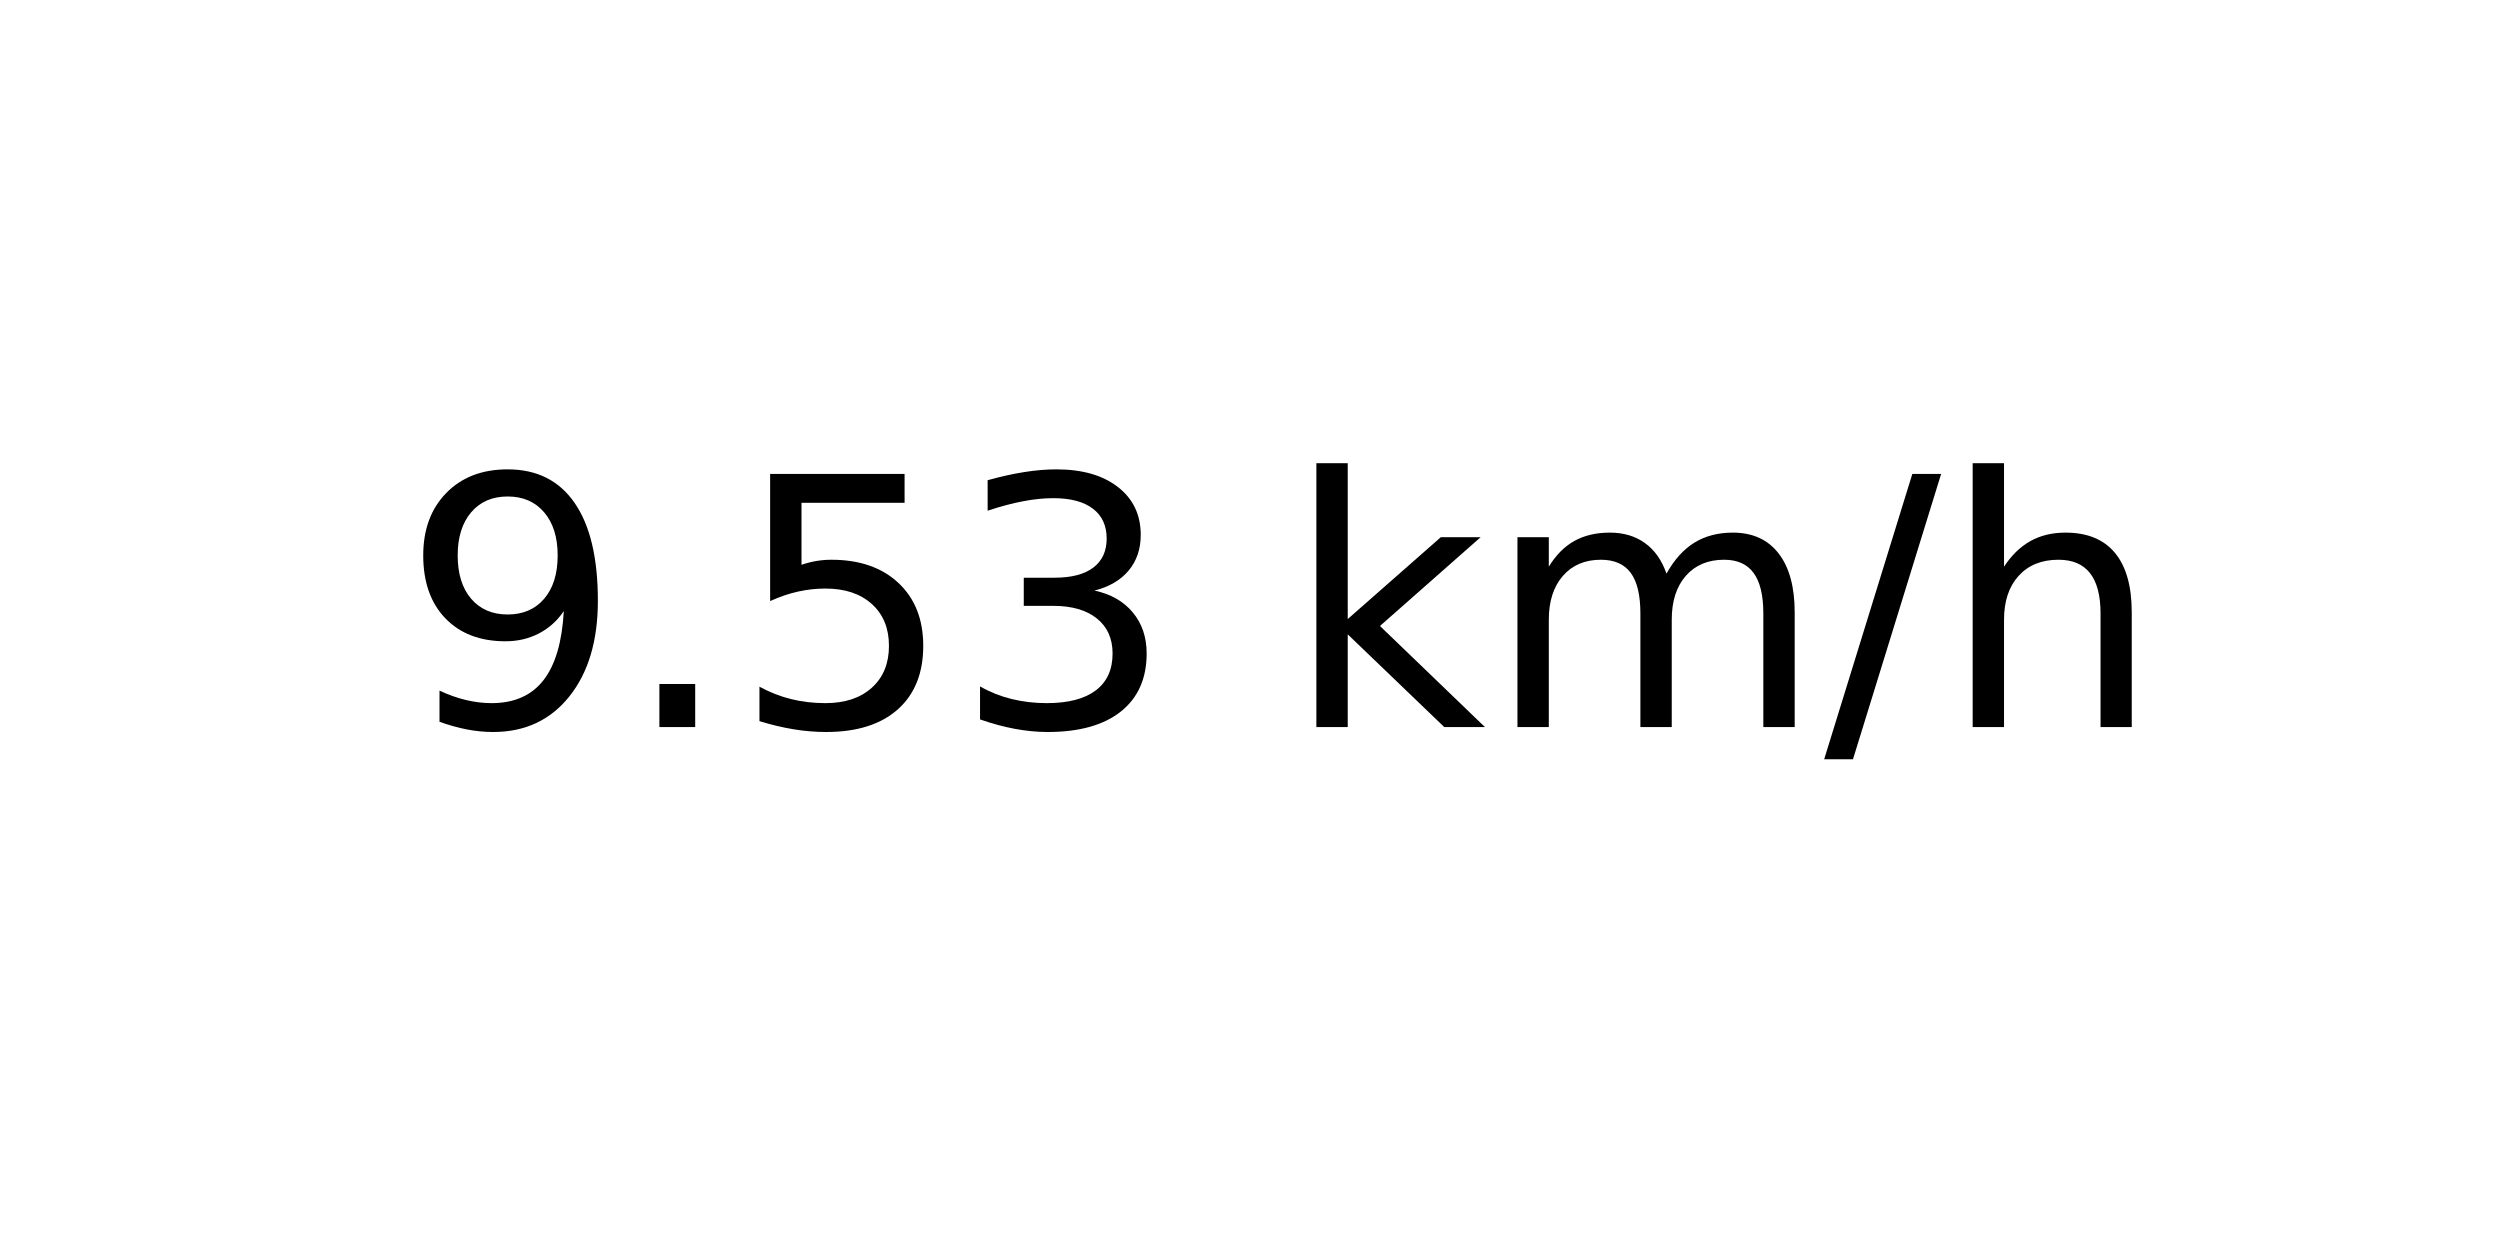
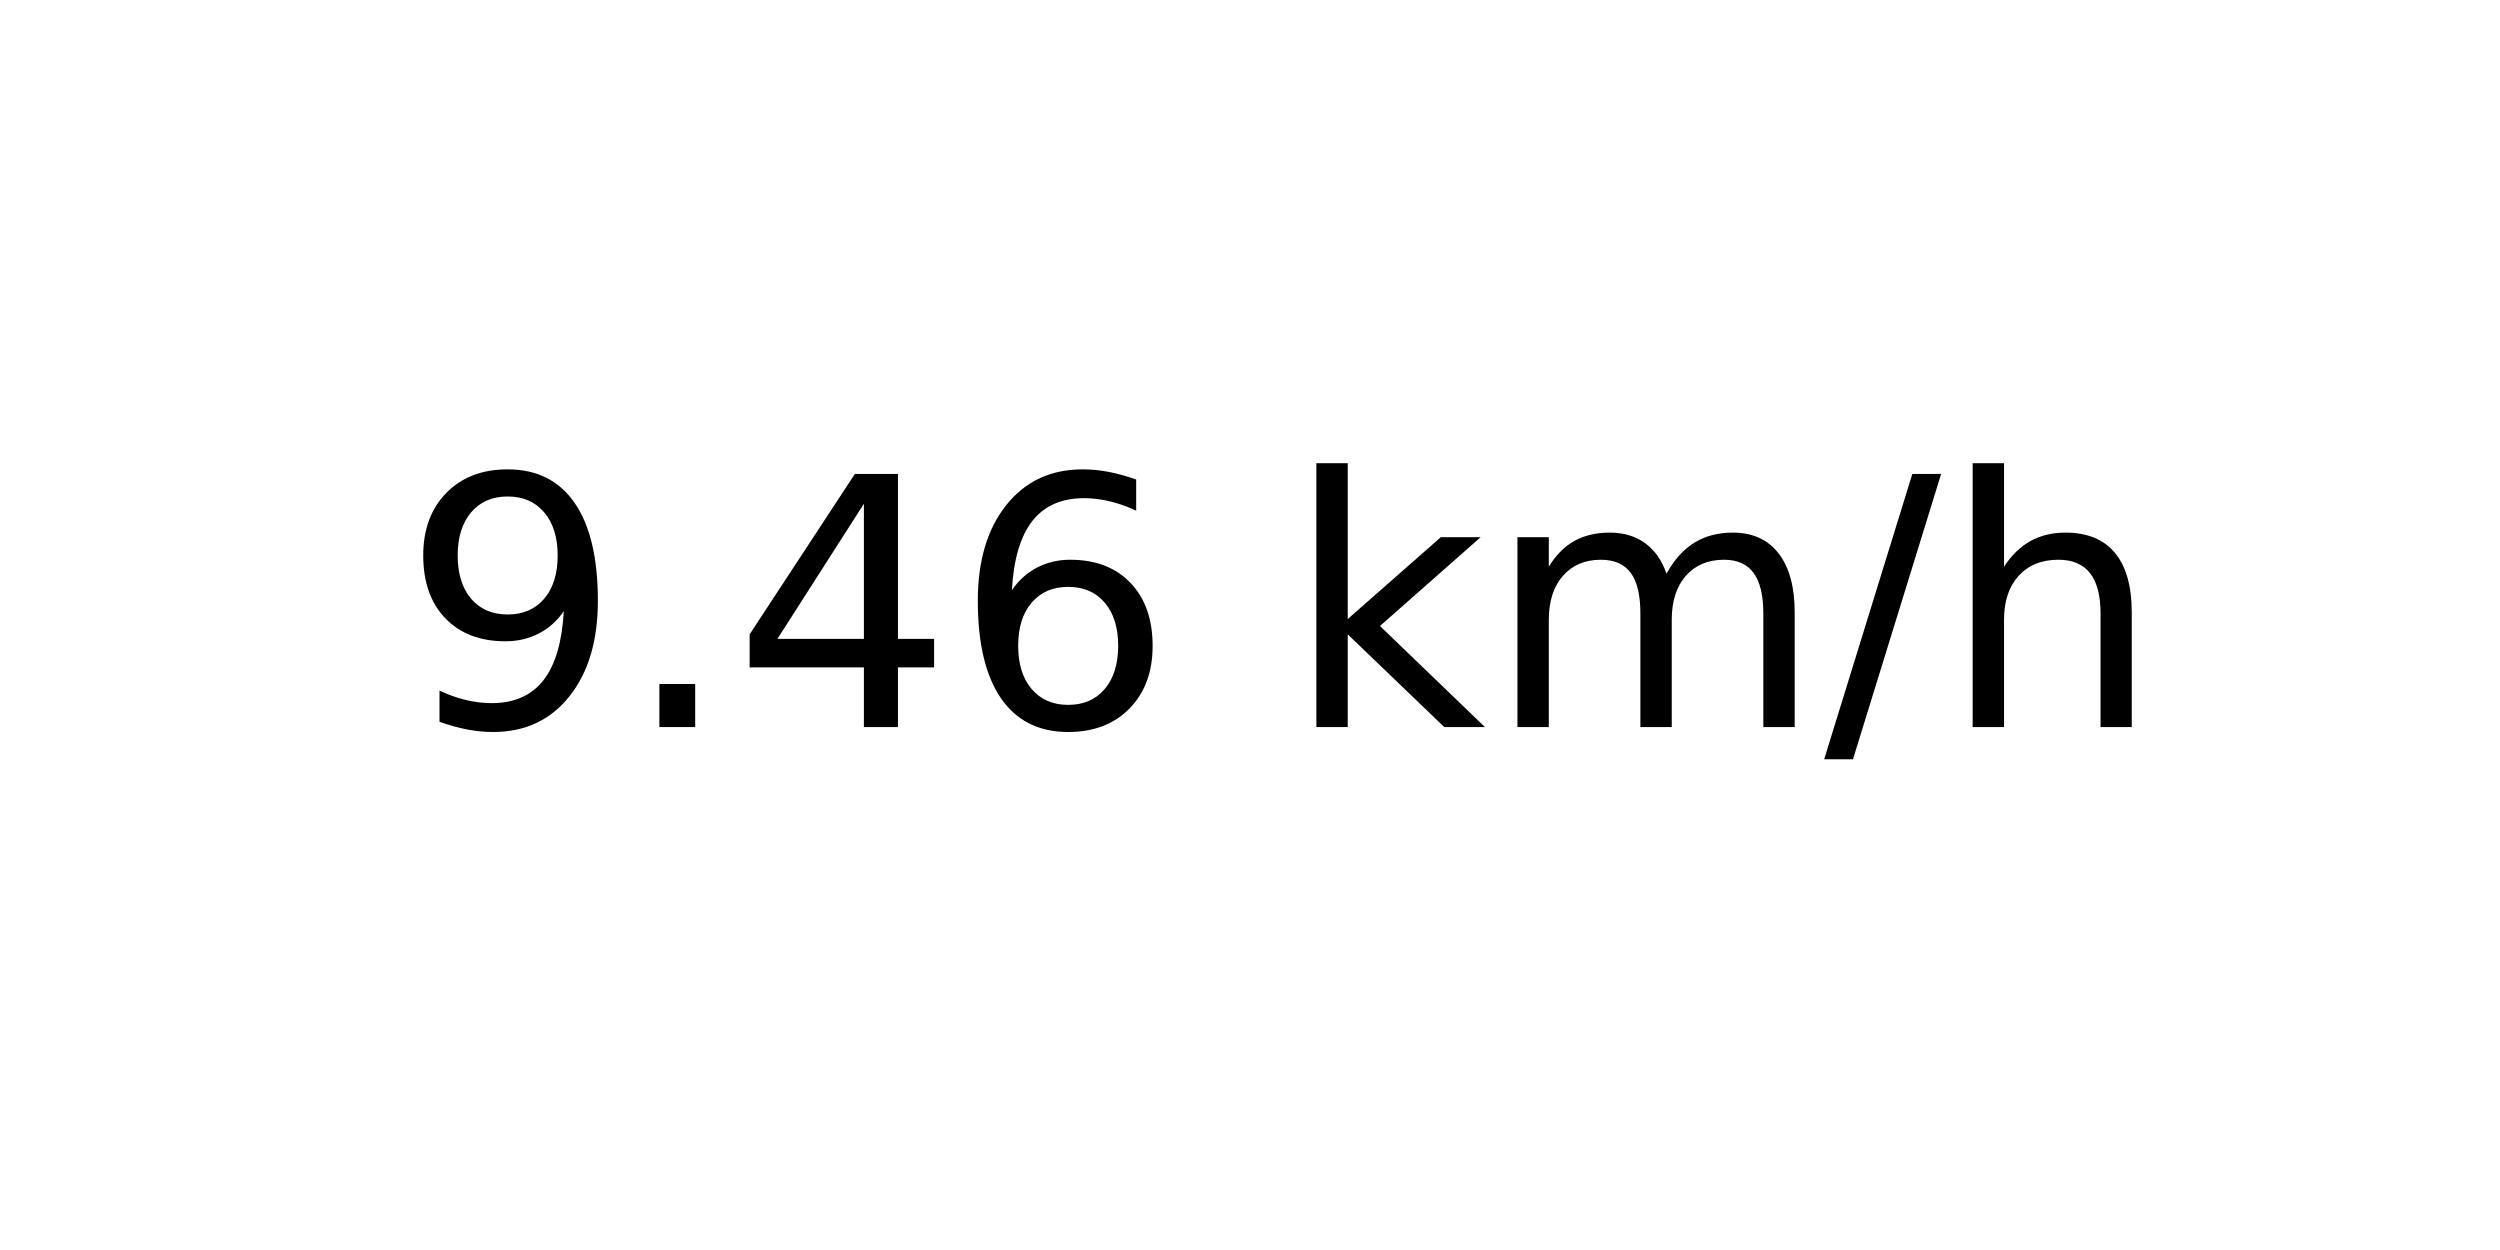
<svg xmlns="http://www.w3.org/2000/svg" xmlns:xlink="http://www.w3.org/1999/xlink" width="72pt" height="36pt" viewBox="0 0 72 36" version="1.1">
  <defs>
    <style type="text/css">*{stroke-linejoin: round; stroke-linecap: butt}</style>
  </defs>
  <g id="figure_1">
    <g id="axes_1">
      <g id="text_1">
        <g transform="translate(11.55937 20.93937) scale(0.1 -0.1)">
          <defs>
            <path id="DejaVuSans-39" d="M 703 97  L 703 672  Q 941 559 1184 500  Q 1428 441 1663 441  Q 2288 441 2617 861  Q 2947 1281 2994 2138  Q 2813 1869 2534 1725  Q 2256 1581 1919 1581  Q 1219 1581 811 2004  Q 403 2428 403 3163  Q 403 3881 828 4315  Q 1253 4750 1959 4750  Q 2769 4750 3195 4129  Q 3622 3509 3622 2328  Q 3622 1225 3098 567  Q 2575 -91 1691 -91  Q 1453 -91 1209 -44  Q 966 3 703 97  z M 1959 2075  Q 2384 2075 2632 2365  Q 2881 2656 2881 3163  Q 2881 3666 2632 3958  Q 2384 4250 1959 4250  Q 1534 4250 1286 3958  Q 1038 3666 1038 3163  Q 1038 2656 1286 2365  Q 1534 2075 1959 2075  z " transform="scale(0.015625)" />
            <path id="DejaVuSans-2e" d="M 684 794  L 1344 794  L 1344 0  L 684 0  L 684 794  z " transform="scale(0.015625)" />
-             <path id="DejaVuSans-35" d="M 691 4666  L 3169 4666  L 3169 4134  L 1269 4134  L 1269 2991  Q 1406 3038 1543 3061  Q 1681 3084 1819 3084  Q 2600 3084 3056 2656  Q 3513 2228 3513 1497  Q 3513 744 3044 326  Q 2575 -91 1722 -91  Q 1428 -91 1123 -41  Q 819 9 494 109  L 494 744  Q 775 591 1075 516  Q 1375 441 1709 441  Q 2250 441 2565 725  Q 2881 1009 2881 1497  Q 2881 1984 2565 2268  Q 2250 2553 1709 2553  Q 1456 2553 1204 2497  Q 953 2441 691 2322  L 691 4666  z " transform="scale(0.015625)" />
-             <path id="DejaVuSans-33" d="M 2597 2516  Q 3050 2419 3304 2112  Q 3559 1806 3559 1356  Q 3559 666 3084 287  Q 2609 -91 1734 -91  Q 1441 -91 1130 -33  Q 819 25 488 141  L 488 750  Q 750 597 1062 519  Q 1375 441 1716 441  Q 2309 441 2620 675  Q 2931 909 2931 1356  Q 2931 1769 2642 2001  Q 2353 2234 1838 2234  L 1294 2234  L 1294 2753  L 1863 2753  Q 2328 2753 2575 2939  Q 2822 3125 2822 3475  Q 2822 3834 2567 4026  Q 2313 4219 1838 4219  Q 1578 4219 1281 4162  Q 984 4106 628 3988  L 628 4550  Q 988 4650 1302 4700  Q 1616 4750 1894 4750  Q 2613 4750 3031 4423  Q 3450 4097 3450 3541  Q 3450 3153 3228 2886  Q 3006 2619 2597 2516  z " transform="scale(0.015625)" />
+             <path id="DejaVuSans-34" d="M 2419 4116  L 825 1625  L 2419 1625  L 2419 4116  z M 2253 4666  L 3047 4666  L 3047 1625  L 3713 1625  L 3713 1100  L 3047 1100  L 3047 0  L 2419 0  L 2419 1100  L 313 1100  L 313 1709  L 2253 4666  z " transform="scale(0.015625)" />
+             <path id="DejaVuSans-36" d="M 2113 2584  Q 1688 2584 1439 2293  Q 1191 2003 1191 1497  Q 1191 994 1439 701  Q 1688 409 2113 409  Q 2538 409 2786 701  Q 3034 994 3034 1497  Q 3034 2003 2786 2293  Q 2538 2584 2113 2584  z M 3366 4563  L 3366 3988  Q 3128 4100 2886 4159  Q 2644 4219 2406 4219  Q 1781 4219 1451 3797  Q 1122 3375 1075 2522  Q 1259 2794 1537 2939  Q 1816 3084 2150 3084  Q 2853 3084 3261 2657  Q 3669 2231 3669 1497  Q 3669 778 3244 343  Q 2819 -91 2113 -91  Q 1303 -91 875 529  Q 447 1150 447 2328  Q 447 3434 972 4092  Q 1497 4750 2381 4750  Q 2619 4750 2861 4703  Q 3103 4656 3366 4563  z " transform="scale(0.015625)" />
            <path id="DejaVuSans-20" transform="scale(0.015625)" />
            <path id="DejaVuSans-6b" d="M 581 4863  L 1159 4863  L 1159 1991  L 2875 3500  L 3609 3500  L 1753 1863  L 3688 0  L 2938 0  L 1159 1709  L 1159 0  L 581 0  L 581 4863  z " transform="scale(0.015625)" />
            <path id="DejaVuSans-6d" d="M 3328 2828  Q 3544 3216 3844 3400  Q 4144 3584 4550 3584  Q 5097 3584 5394 3201  Q 5691 2819 5691 2113  L 5691 0  L 5113 0  L 5113 2094  Q 5113 2597 4934 2840  Q 4756 3084 4391 3084  Q 3944 3084 3684 2787  Q 3425 2491 3425 1978  L 3425 0  L 2847 0  L 2847 2094  Q 2847 2600 2669 2842  Q 2491 3084 2119 3084  Q 1678 3084 1418 2786  Q 1159 2488 1159 1978  L 1159 0  L 581 0  L 581 3500  L 1159 3500  L 1159 2956  Q 1356 3278 1631 3431  Q 1906 3584 2284 3584  Q 2666 3584 2933 3390  Q 3200 3197 3328 2828  z " transform="scale(0.015625)" />
            <path id="DejaVuSans-2f" d="M 1625 4666  L 2156 4666  L 531 -594  L 0 -594  L 1625 4666  z " transform="scale(0.015625)" />
            <path id="DejaVuSans-68" d="M 3513 2113  L 3513 0  L 2938 0  L 2938 2094  Q 2938 2591 2744 2837  Q 2550 3084 2163 3084  Q 1697 3084 1428 2787  Q 1159 2491 1159 1978  L 1159 0  L 581 0  L 581 4863  L 1159 4863  L 1159 2956  Q 1366 3272 1645 3428  Q 1925 3584 2291 3584  Q 2894 3584 3203 3211  Q 3513 2838 3513 2113  z " transform="scale(0.015625)" />
          </defs>
          <use xlink:href="#DejaVuSans-39" />
          <use xlink:href="#DejaVuSans-2e" x="63.623" />
-           <use xlink:href="#DejaVuSans-35" x="95.41" />
-           <use xlink:href="#DejaVuSans-33" x="159.033" />
+           <use xlink:href="#DejaVuSans-34" x="95.41" />
+           <use xlink:href="#DejaVuSans-36" x="159.033" />
          <use xlink:href="#DejaVuSans-20" x="222.656" />
          <use xlink:href="#DejaVuSans-6b" x="254.443" />
          <use xlink:href="#DejaVuSans-6d" x="312.354" />
          <use xlink:href="#DejaVuSans-2f" x="409.766" />
          <use xlink:href="#DejaVuSans-68" x="443.457" />
        </g>
      </g>
    </g>
  </g>
</svg>
